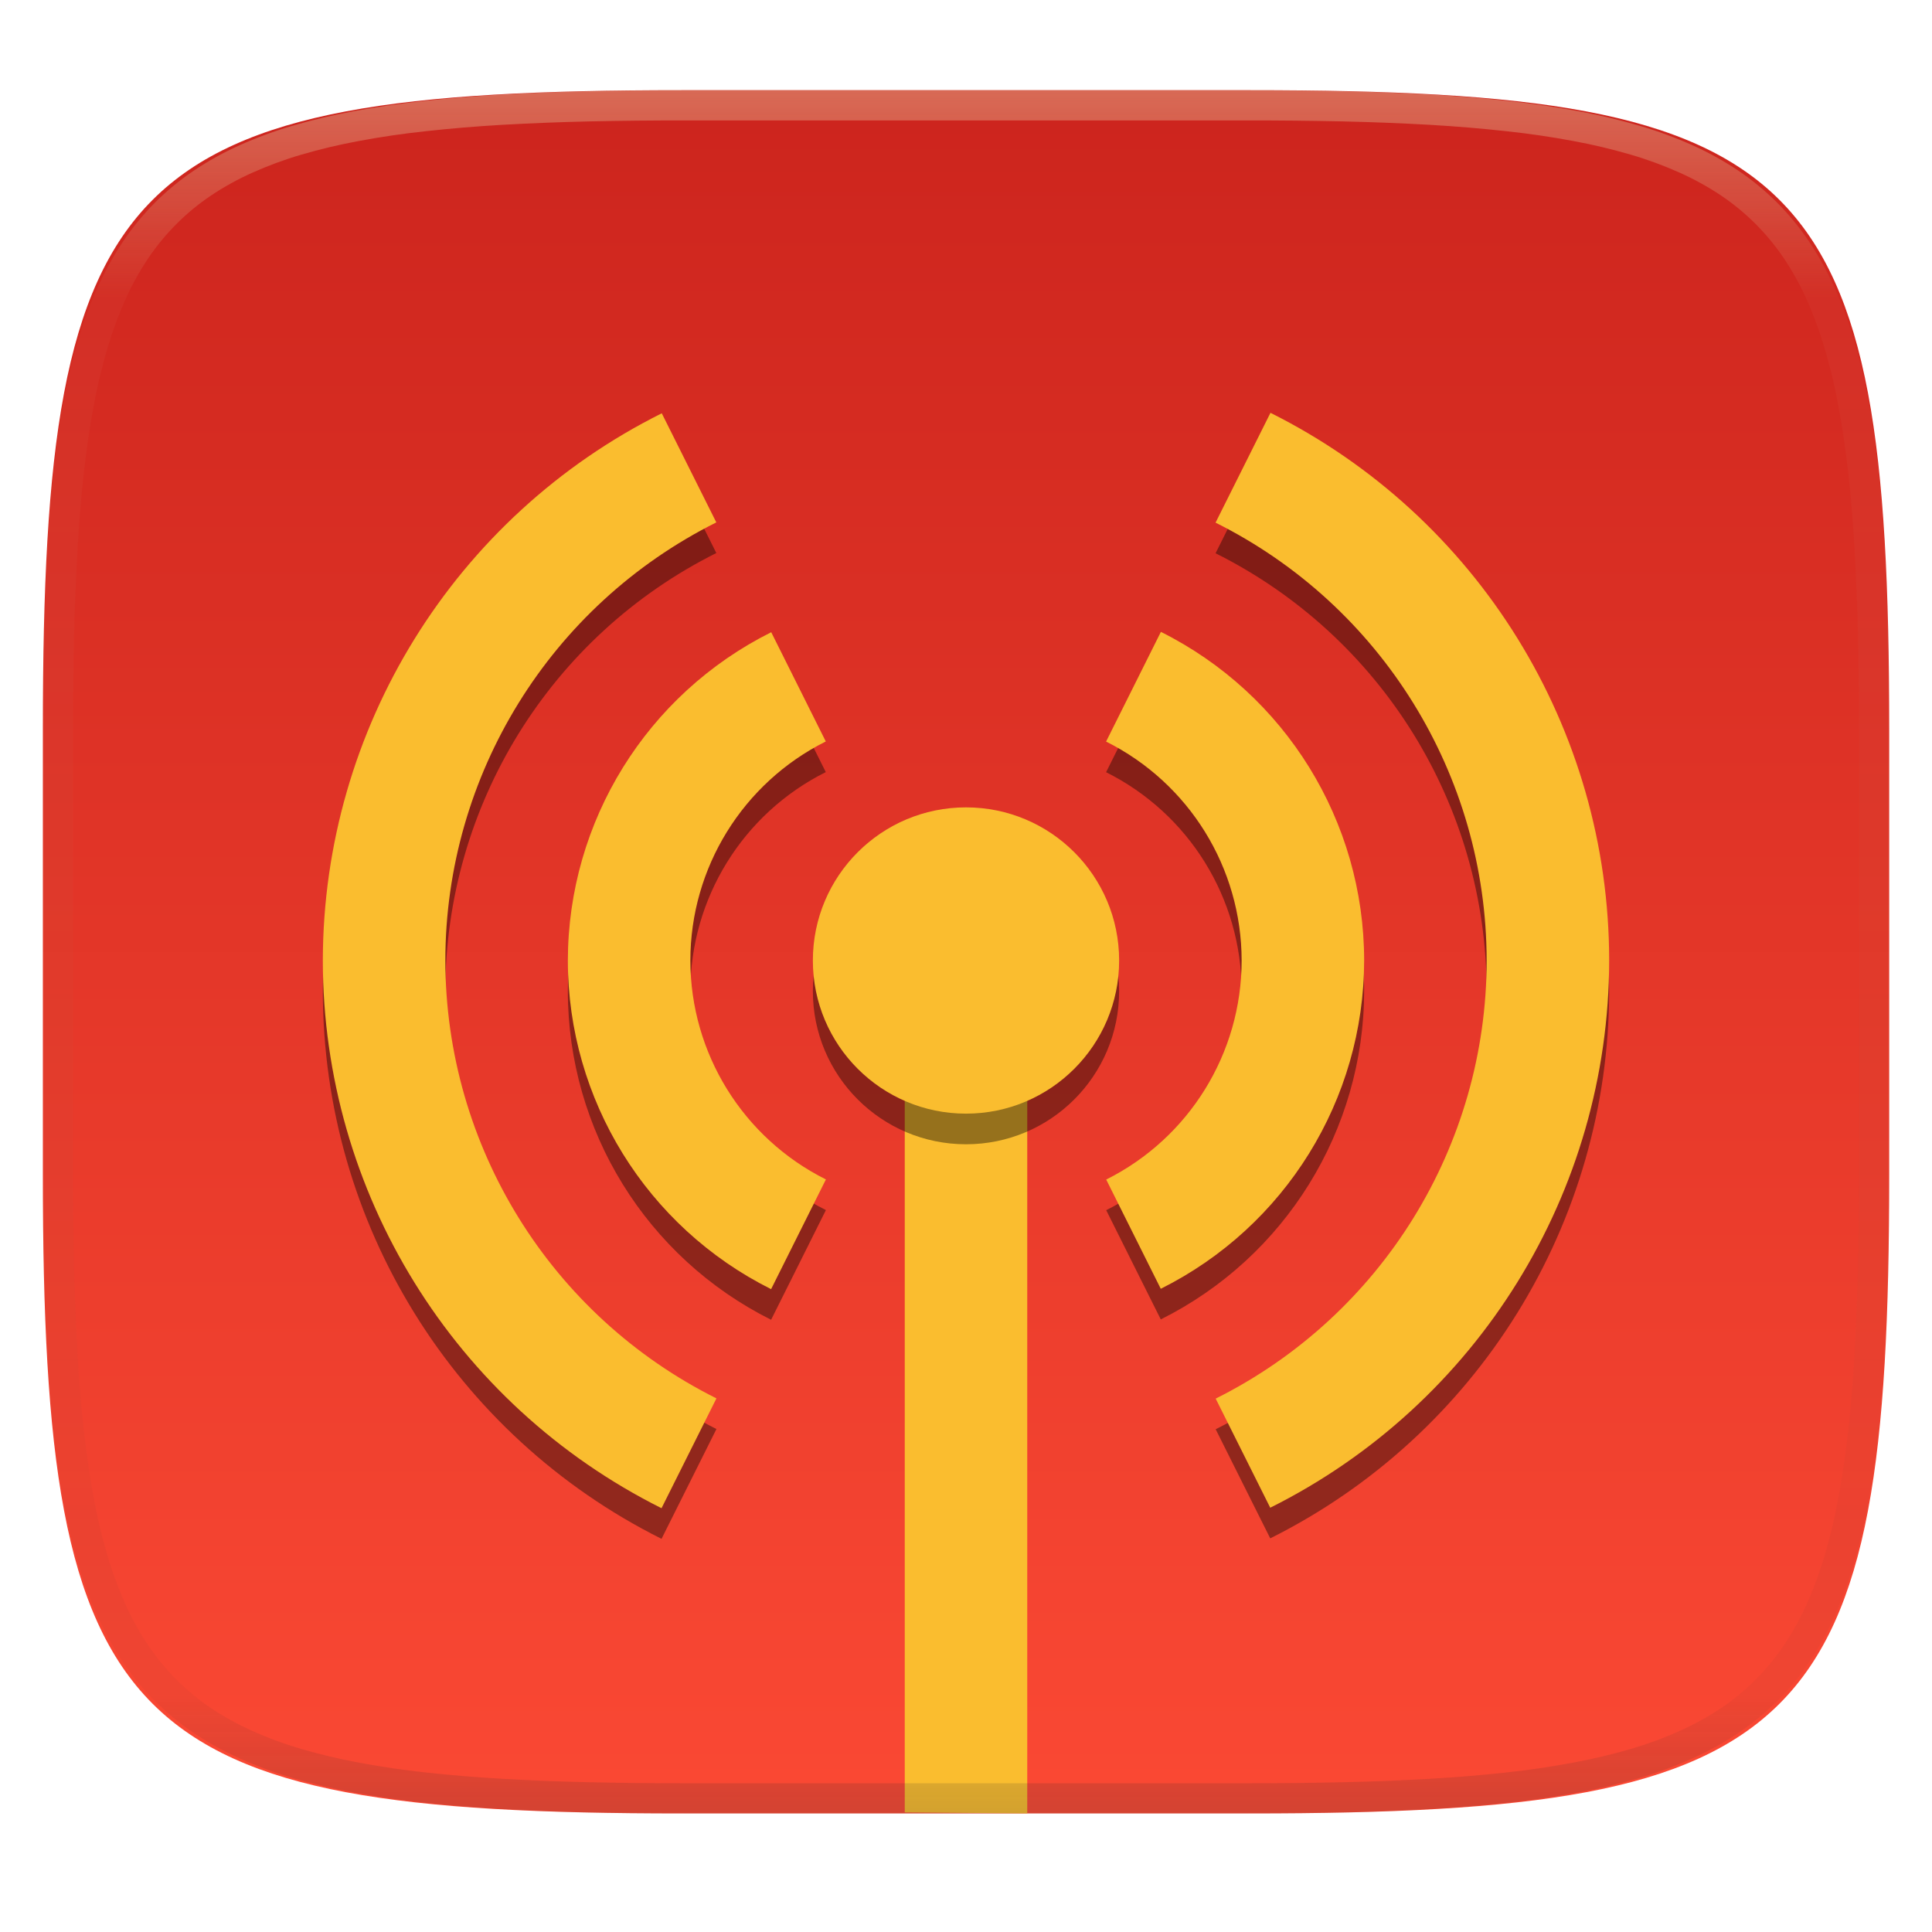
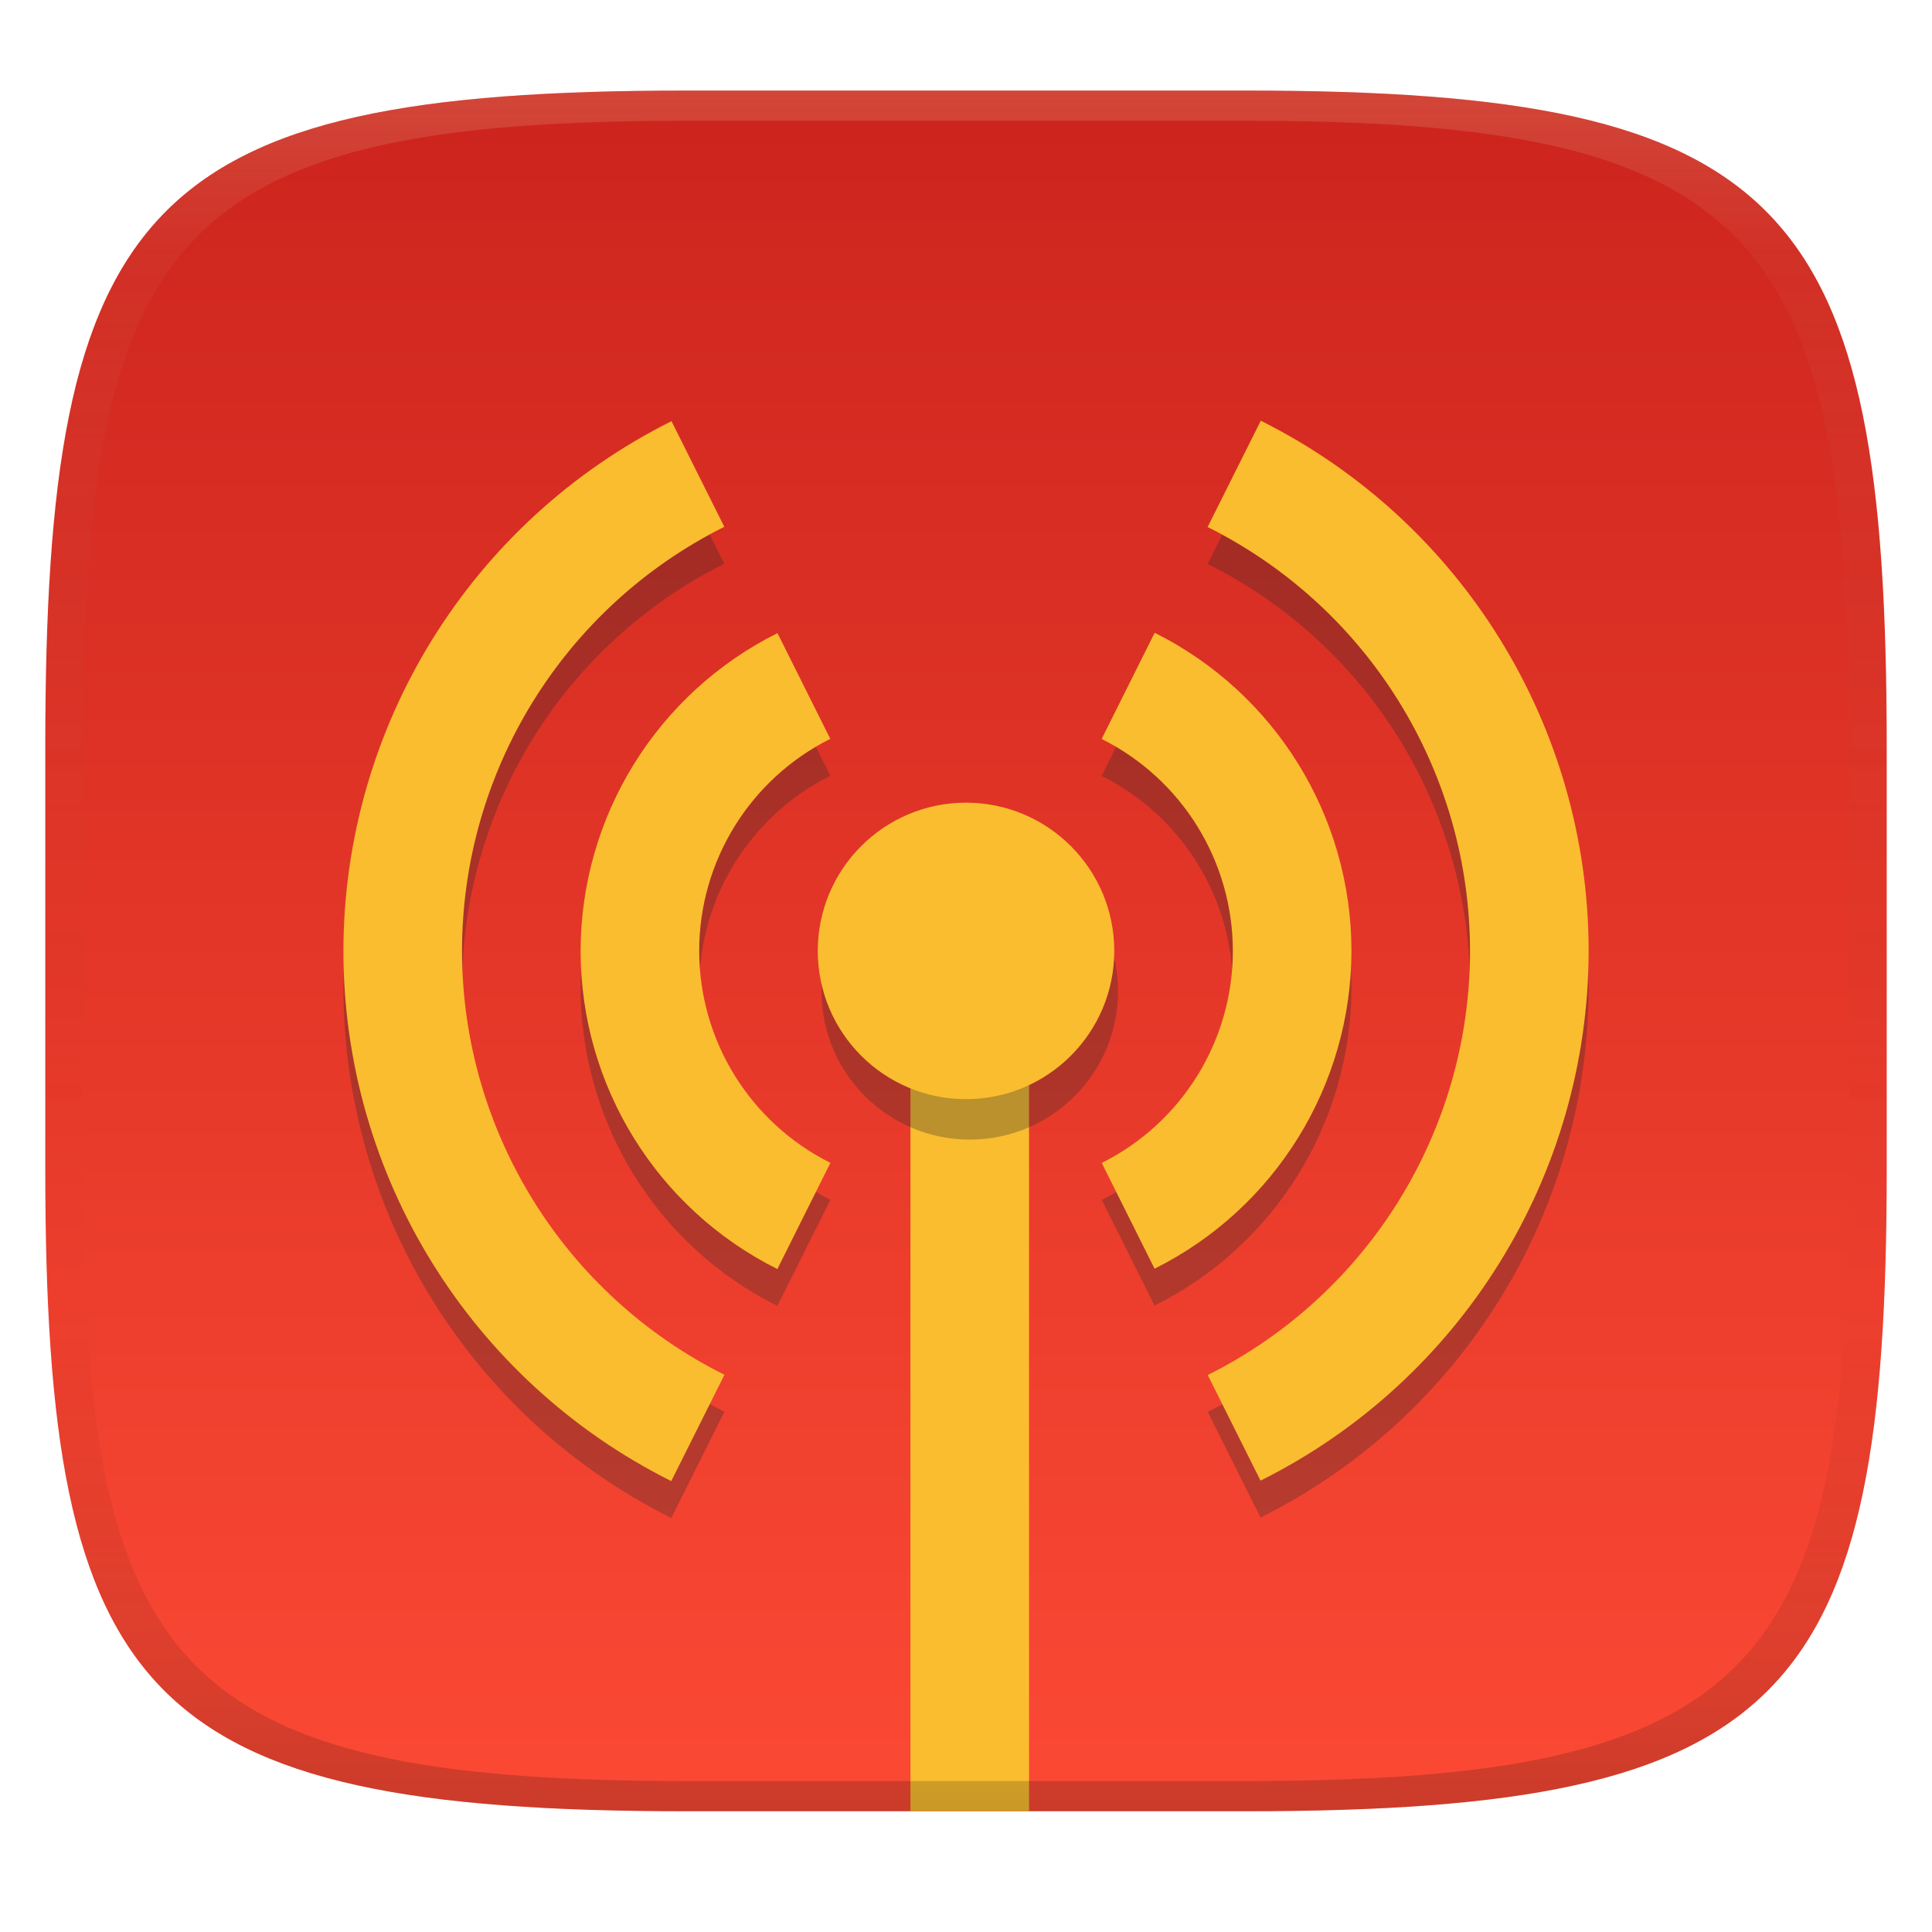
- <svg xmlns="http://www.w3.org/2000/svg" style="isolation:isolate" width="256" height="256" viewBox="0 0 256 256">
-   <g filter="url(#3dbMDrcGRiWjMydRGCPoRSFd778P22ra)">
-     <linearGradient id="_lgradient_206" x1="0" x2="0" y1="0" y2="1" gradientTransform="matrix(244.6483,0,0,228.3384,5.68,11.95)" gradientUnits="userSpaceOnUse">
-       <stop offset="0%" style="stop-color:#cc241d" />
-       <stop offset="100%" style="stop-color:#fb4934" />
+ <svg xmlns="http://www.w3.org/2000/svg" width="256" height="256" version="1.1">
+   <defs>
+     <linearGradient id="linearGradient31" x1=".5" x2=".5" y2="1" gradientTransform="matrix(244,0,0,228,5.986,12)" gradientUnits="userSpaceOnUse">
+       <stop stop-color="#ebdbb2" stop-opacity=".2" offset="0" />
+       <stop stop-color="#ebdbb2" stop-opacity=".05" offset=".1" />
+       <stop stop-opacity="0" offset=".704" />
+       <stop stop-opacity=".1" offset=".897" />
+       <stop stop-opacity=".2" offset="1" />
    </linearGradient>
-     <path fill="url(#_lgradient_206)" d="M 165.689 11.95 C 239.745 11.95 250.328 22.507 250.328 96.494 L 250.328 155.745 C 250.328 229.731 239.745 240.288 165.689 240.288 L 90.319 240.288 C 16.264 240.288 5.68 229.731 5.68 155.745 L 5.68 96.494 C 5.68 22.507 16.264 11.95 90.319 11.95 L 165.689 11.95 Z" />
-   </g>
-   <g>
-     <path fill="#fabd2f" d="M 119.884 135.389 L 119.884 240.151 L 136.116 240.284 L 136.116 135.389 L 119.884 135.389 Z" />
-     <g opacity=".4" filter="url(#uhqcOIfzWOQQ4uModNtn822XuD3KKgPn)">
-       <circle cx="128" cy="131.331" r="20.291" vector-effect="non-scaling-stroke" />
-     </g>
-     <circle fill="#fabd2f" cx="128" cy="127.272" r="20.291" vector-effect="non-scaling-stroke" />
-     <g opacity=".4" filter="url(#QndRaTZ6efLbXM2T0oHSVh8Jn2clE0CS)">
-       <path d="M 168.344 58.759 L 161.068 73.311 C 183.059 84.293 196.963 106.751 196.99 131.331 C 196.978 155.919 183.079 178.392 161.084 189.383 L 168.313 203.84 C 195.799 190.118 213.182 162.053 213.223 131.331 C 213.212 100.594 195.839 72.501 168.344 58.759 L 168.344 58.759 Z M 87.687 58.822 C 60.201 72.545 42.818 100.61 42.777 131.331 C 42.788 162.068 60.161 190.162 87.656 203.904 L 94.932 189.351 C 72.941 178.369 59.037 155.911 59.01 131.331 C 59.022 106.743 72.921 84.271 94.916 73.28 L 87.687 58.822 Z M 153.824 87.785 L 146.563 102.321 C 157.558 107.812 164.511 119.041 164.524 131.331 C 164.52 143.624 157.573 154.859 146.579 160.357 L 153.808 174.83 C 170.299 166.599 180.729 149.762 180.757 131.331 C 180.75 112.887 170.324 96.028 153.824 87.785 L 153.824 87.785 Z M 102.192 87.832 C 85.701 96.064 75.271 112.9 75.243 131.331 C 75.25 149.776 85.676 166.634 102.176 174.878 L 109.437 160.341 C 98.442 154.85 91.489 143.621 91.476 131.331 C 91.48 119.039 98.427 107.803 109.421 102.306 L 102.192 87.832 Z" />
-     </g>
-     <path fill="#fabd2f" d="M 168.344 54.7 L 161.068 69.253 C 183.059 80.234 196.963 102.692 196.99 127.272 C 196.978 151.86 183.079 174.333 161.084 185.324 L 168.313 199.781 C 195.799 186.059 213.182 157.994 213.223 127.272 C 213.212 96.535 195.839 68.442 168.344 54.7 L 168.344 54.7 Z M 87.687 54.763 C 60.201 68.486 42.818 96.551 42.777 127.272 C 42.788 158.009 60.161 186.103 87.656 199.845 L 94.932 185.292 C 72.941 174.31 59.037 151.852 59.01 127.272 C 59.022 102.684 72.921 80.212 94.916 69.221 L 87.687 54.763 Z M 153.824 83.726 L 146.563 98.262 C 157.558 103.753 164.511 114.982 164.524 127.272 C 164.52 139.565 157.573 150.8 146.579 156.298 L 153.808 170.771 C 170.299 162.54 180.729 145.704 180.757 127.272 C 180.75 108.828 170.324 91.969 153.824 83.726 L 153.824 83.726 Z M 102.192 83.773 C 85.701 92.005 75.271 108.841 75.243 127.272 C 75.25 145.717 85.676 162.575 102.176 170.819 L 109.437 156.282 C 98.442 150.791 91.489 139.562 91.476 127.272 C 91.48 114.98 98.427 103.744 109.421 98.247 L 102.192 83.773 Z" />
-   </g>
-   <g opacity=".4">
-     <linearGradient id="_lgradient_207" x1=".517" x2=".517" y1="0" y2="1" gradientTransform="matrix(244.65,0,0,228.34,5.68,11.95)" gradientUnits="userSpaceOnUse">
-       <stop offset="0%" style="stop-color:#ebdbb2" />
-       <stop offset="12.5%" stop-opacity=".098" style="stop-color:#ebdbb2" />
-       <stop offset="92.5%" stop-opacity=".098" style="stop-color:#282828" />
-       <stop offset="100%" stop-opacity=".498" style="stop-color:#282828" />
+     <linearGradient id="linearGradient6" x1="140" x2="140" y1="12" y2="240" gradientUnits="userSpaceOnUse">
+       <stop stop-color="#cc241d" offset="0" />
+       <stop stop-color="#fb4934" offset="1" />
    </linearGradient>
-     <path fill="url(#_lgradient_207)" fill-rule="evenodd" d="M 165.068 11.951 C 169.396 11.941 173.724 11.991 178.052 12.089 C 181.927 12.167 185.803 12.315 189.678 12.541 C 193.131 12.737 196.583 13.022 200.026 13.395 C 203.085 13.73 206.144 14.181 209.174 14.741 C 211.889 15.243 214.574 15.881 217.22 16.657 C 219.62 17.355 221.971 18.219 224.243 19.241 C 226.358 20.184 228.384 21.304 230.302 22.591 C 232.142 23.829 233.863 25.244 235.437 26.806 C 237.001 28.378 238.417 30.088 239.656 31.925 C 240.945 33.841 242.066 35.865 243.02 37.967 C 244.043 40.247 244.909 42.585 245.617 44.972 C 246.394 47.615 247.034 50.297 247.535 53.009 C 248.096 56.035 248.548 59.081 248.883 62.136 C 249.257 65.575 249.542 69.014 249.739 72.462 C 249.965 76.323 250.112 80.194 250.201 84.055 C 250.289 88.378 250.339 92.701 250.329 97.014 L 250.329 155.226 C 250.339 159.549 250.289 163.862 250.201 168.185 C 250.112 172.056 249.965 175.917 249.739 179.778 C 249.542 183.226 249.257 186.675 248.883 190.104 C 248.548 193.159 248.096 196.215 247.535 199.241 C 247.034 201.943 246.394 204.625 245.617 207.268 C 244.909 209.655 244.043 212.003 243.02 214.273 C 242.066 216.385 240.945 218.399 239.656 220.315 C 238.417 222.152 237.001 223.872 235.437 225.434 C 233.863 226.996 232.142 228.411 230.302 229.649 C 228.384 230.936 226.358 232.056 224.243 232.999 C 221.971 234.021 219.62 234.885 217.22 235.593 C 214.574 236.369 211.889 237.007 209.174 237.499 C 206.144 238.068 203.085 238.51 200.026 238.845 C 196.583 239.218 193.131 239.503 189.678 239.699 C 185.803 239.925 181.927 240.073 178.052 240.161 C 173.724 240.249 169.396 240.299 165.068 240.289 L 90.942 240.289 C 86.614 240.299 82.286 240.249 77.958 240.161 C 74.083 240.073 70.207 239.925 66.332 239.699 C 62.879 239.503 59.427 239.218 55.984 238.845 C 52.925 238.51 49.866 238.068 46.836 237.499 C 44.121 237.007 41.436 236.369 38.79 235.593 C 36.39 234.885 34.039 234.021 31.767 232.999 C 29.652 232.056 27.626 230.936 25.708 229.649 C 23.868 228.411 22.147 226.996 20.573 225.434 C 19.009 223.872 17.593 222.152 16.354 220.315 C 15.065 218.399 13.944 216.385 12.99 214.273 C 11.967 212.003 11.101 209.655 10.393 207.268 C 9.616 204.625 8.976 201.943 8.475 199.241 C 7.914 196.215 7.462 193.159 7.127 190.104 C 6.753 186.675 6.468 183.226 6.271 179.778 C 6.045 175.917 5.898 172.056 5.809 168.185 C 5.721 163.862 5.671 159.549 5.681 155.226 L 5.681 97.014 C 5.671 92.701 5.721 88.378 5.809 84.055 C 5.898 80.194 6.045 76.323 6.271 72.462 C 6.468 69.014 6.753 65.575 7.127 62.136 C 7.462 59.081 7.914 56.035 8.475 53.009 C 8.976 50.297 9.616 47.615 10.393 44.972 C 11.101 42.585 11.967 40.247 12.99 37.967 C 13.944 35.865 15.065 33.841 16.354 31.925 C 17.593 30.088 19.009 28.378 20.573 26.806 C 22.147 25.244 23.868 23.829 25.708 22.591 C 27.626 21.304 29.652 20.184 31.767 19.241 C 34.039 18.219 36.39 17.355 38.79 16.657 C 41.436 15.881 44.121 15.243 46.836 14.741 C 49.866 14.181 52.925 13.73 55.984 13.395 C 59.427 13.022 62.879 12.737 66.332 12.541 C 70.207 12.315 74.083 12.167 77.958 12.089 C 82.286 11.991 86.614 11.941 90.942 11.951 L 165.068 11.951 Z M 165.078 15.96 C 169.376 15.95 173.675 15.999 177.973 16.087 C 181.8 16.176 185.626 16.323 189.452 16.539 C 192.836 16.736 196.219 17.011 199.583 17.384 C 202.554 17.699 205.515 18.131 208.446 18.681 C 211.023 19.153 213.58 19.762 216.099 20.499 C 218.322 21.147 220.495 21.953 222.6 22.896 C 224.509 23.751 226.338 24.763 228.069 25.922 C 229.692 27.013 231.207 28.26 232.594 29.646 C 233.981 31.031 235.23 32.544 236.332 34.165 C 237.492 35.894 238.506 37.712 239.361 39.608 C 240.306 41.72 241.112 43.892 241.761 46.102 C 242.509 48.617 243.109 51.162 243.591 53.736 C 244.132 56.664 244.565 59.611 244.889 62.578 C 245.263 65.938 245.539 69.308 245.735 72.688 C 245.952 76.51 246.109 80.322 246.188 84.144 C 246.276 88.437 246.325 92.721 246.325 97.014 C 246.325 97.014 246.325 97.014 246.325 97.014 L 246.325 155.226 C 246.325 155.226 246.325 155.226 246.325 155.226 C 246.325 159.519 246.276 163.803 246.188 168.096 C 246.109 171.918 245.952 175.74 245.735 179.552 C 245.539 182.932 245.263 186.302 244.889 189.672 C 244.565 192.629 244.132 195.576 243.591 198.504 C 243.109 201.078 242.509 203.623 241.761 206.138 C 241.112 208.358 240.306 210.52 239.361 212.632 C 238.506 214.528 237.492 216.356 236.332 218.075 C 235.23 219.706 233.981 221.219 232.594 222.604 C 231.207 223.98 229.692 225.227 228.069 226.318 C 226.338 227.477 224.509 228.489 222.6 229.344 C 220.495 230.297 218.322 231.093 216.099 231.741 C 213.58 232.478 211.023 233.087 208.446 233.559 C 205.515 234.109 202.554 234.541 199.583 234.865 C 196.219 235.229 192.836 235.514 189.452 235.701 C 185.626 235.917 181.8 236.074 177.973 236.153 C 173.675 236.251 169.376 236.29 165.078 236.29 C 165.078 236.29 165.078 236.29 165.068 236.29 L 90.942 236.29 C 90.932 236.29 90.932 236.29 90.932 236.29 C 86.634 236.29 82.335 236.251 78.037 236.153 C 74.21 236.074 70.384 235.917 66.558 235.701 C 63.174 235.514 59.791 235.229 56.427 234.865 C 53.456 234.541 50.495 234.109 47.564 233.559 C 44.987 233.087 42.43 232.478 39.911 231.741 C 37.688 231.093 35.515 230.297 33.41 229.344 C 31.501 228.489 29.672 227.477 27.941 226.318 C 26.318 225.227 24.803 223.98 23.416 222.604 C 22.029 221.219 20.78 219.706 19.678 218.075 C 18.518 216.356 17.504 214.528 16.649 212.632 C 15.704 210.52 14.898 208.358 14.249 206.138 C 13.501 203.623 12.901 201.078 12.419 198.504 C 11.878 195.576 11.445 192.629 11.121 189.672 C 10.747 186.302 10.472 182.932 10.275 179.552 C 10.058 175.74 9.901 171.918 9.822 168.096 C 9.734 163.803 9.685 159.519 9.685 155.226 C 9.685 155.226 9.685 155.226 9.685 155.226 L 9.685 97.014 C 9.685 97.014 9.685 97.014 9.685 97.014 C 9.685 92.721 9.734 88.437 9.822 84.144 C 9.901 80.322 10.058 76.51 10.275 72.688 C 10.472 69.308 10.747 65.938 11.121 62.578 C 11.445 59.611 11.878 56.664 12.419 53.736 C 12.901 51.162 13.501 48.617 14.249 46.102 C 14.898 43.892 15.704 41.72 16.649 39.608 C 17.504 37.712 18.518 35.894 19.678 34.165 C 20.78 32.544 22.029 31.031 23.416 29.646 C 24.803 28.26 26.318 27.013 27.941 25.922 C 29.672 24.763 31.501 23.751 33.41 22.896 C 35.515 21.953 37.688 21.147 39.911 20.499 C 42.43 19.762 44.987 19.153 47.564 18.681 C 50.495 18.131 53.456 17.699 56.427 17.384 C 59.791 17.011 63.174 16.736 66.558 16.539 C 70.384 16.323 74.21 16.176 78.037 16.087 C 82.335 15.999 86.634 15.95 90.932 15.96 C 90.932 15.96 90.932 15.96 90.942 15.96 L 165.068 15.96 C 165.078 15.96 165.078 15.96 165.078 15.96 Z" />
-   </g>
+   </defs>
+   <path d="m165 12c72 0 85 15 85 87v56c0 70-13 85-85 85h-74c-72 0-85-15-85-85v-56c0-72 13-87 85-87z" fill="url(#linearGradient6)" style="isolation:isolate" />
+   <path d="m120.64 137v103h15.714v-103z" fill="#fabd2f" style="isolation:isolate" />
+   <path d="m167.06 60.637-7.044 14.088c21.288 10.631 34.748 32.371 34.774 56.166-0.012 23.802-13.467 45.557-34.759 56.197l6.998 13.995c26.608-13.284 43.435-40.452 43.475-70.192-0.011-29.755-16.829-56.951-43.444-70.254zm-78.081 0.061c-26.608 13.284-43.435 40.453-43.475 70.193 0.011 29.755 16.829 56.951 43.444 70.254l7.044-14.088c-21.288-10.631-34.748-32.371-34.774-56.166 0.012-23.803 13.467-45.557 34.759-56.197zm64.024 28.037-7.029 14.073c10.644 5.315 17.374 16.185 17.387 28.083-4e-3 11.899-6.729 22.776-17.372 28.098l6.998 14.011c15.964-7.968 26.062-24.267 26.088-42.109-6e-3 -17.856-10.1-34.175-26.072-42.156zm-49.982 0.046c-15.964 7.969-26.062 24.267-26.088 42.11 6e-3 17.855 10.1 34.175 26.072 42.155l7.029-14.072c-10.644-5.316-17.374-16.186-17.387-28.083 4e-3 -11.9 6.729-22.776 17.372-28.099z" fill="#282828" opacity=".3" style="isolation:isolate" />
+   <circle cx="128.5" cy="131.36" r="19.643" fill="#282828" opacity=".3" vector-effect="non-scaling-stroke" style="isolation:isolate" />
+   <path d="m167.06 55.746-7.045 14.088c21.288 10.631 34.747 32.372 34.773 56.166-0.012 23.803-13.466 45.557-34.758 56.197l6.998 13.996c26.608-13.284 43.435-40.453 43.475-70.193-0.011-29.755-16.828-56.952-43.443-70.254zm-78.082 0.061c-26.608 13.284-43.435 40.454-43.475 70.193 0.011 29.756 16.828 56.952 43.443 70.254l7.045-14.088c-21.288-10.631-34.747-32.371-34.773-56.166 0.012-23.802 13.466-45.557 34.758-56.197zm64.023 28.037-7.027 14.072c10.644 5.316 17.374 16.187 17.387 28.084-4e-3 11.9-6.73 22.776-17.373 28.098l6.998 14.012c15.964-7.969 26.062-24.266 26.088-42.109-6e-3 -17.855-10.1-34.176-26.072-42.156zm-49.98 0.047c-15.964 7.969-26.062 24.267-26.088 42.109 6e-3 17.856 10.1 34.176 26.072 42.156l7.027-14.072c-10.644-5.316-17.374-16.186-17.387-28.084 4e-3 -11.899 6.73-22.776 17.373-28.098zm24.982 22.467c-10.848 2.3e-4 -19.642 8.794-19.643 19.643 2.3e-4 10.848 8.794 19.642 19.643 19.643 10.848-2.3e-4 19.642-8.794 19.643-19.643-2.3e-4 -10.848-8.794-19.642-19.643-19.643z" fill="#fabd2f" style="isolation:isolate" />
+   <path d="m91 12c-72 0-85 15-85 87v56c0 70 13 85 85 85h74c72 0 85-15 85-85v-56c0-72-13-87-85-87zm0 4h74c68 0 80 15 80 83v56c0 66-12 81-80 81h-74c-68 0-80-15-80-81v-56c0-68 12-83 80-83z" fill="url(#linearGradient31)" style="isolation:isolate" />
</svg>
